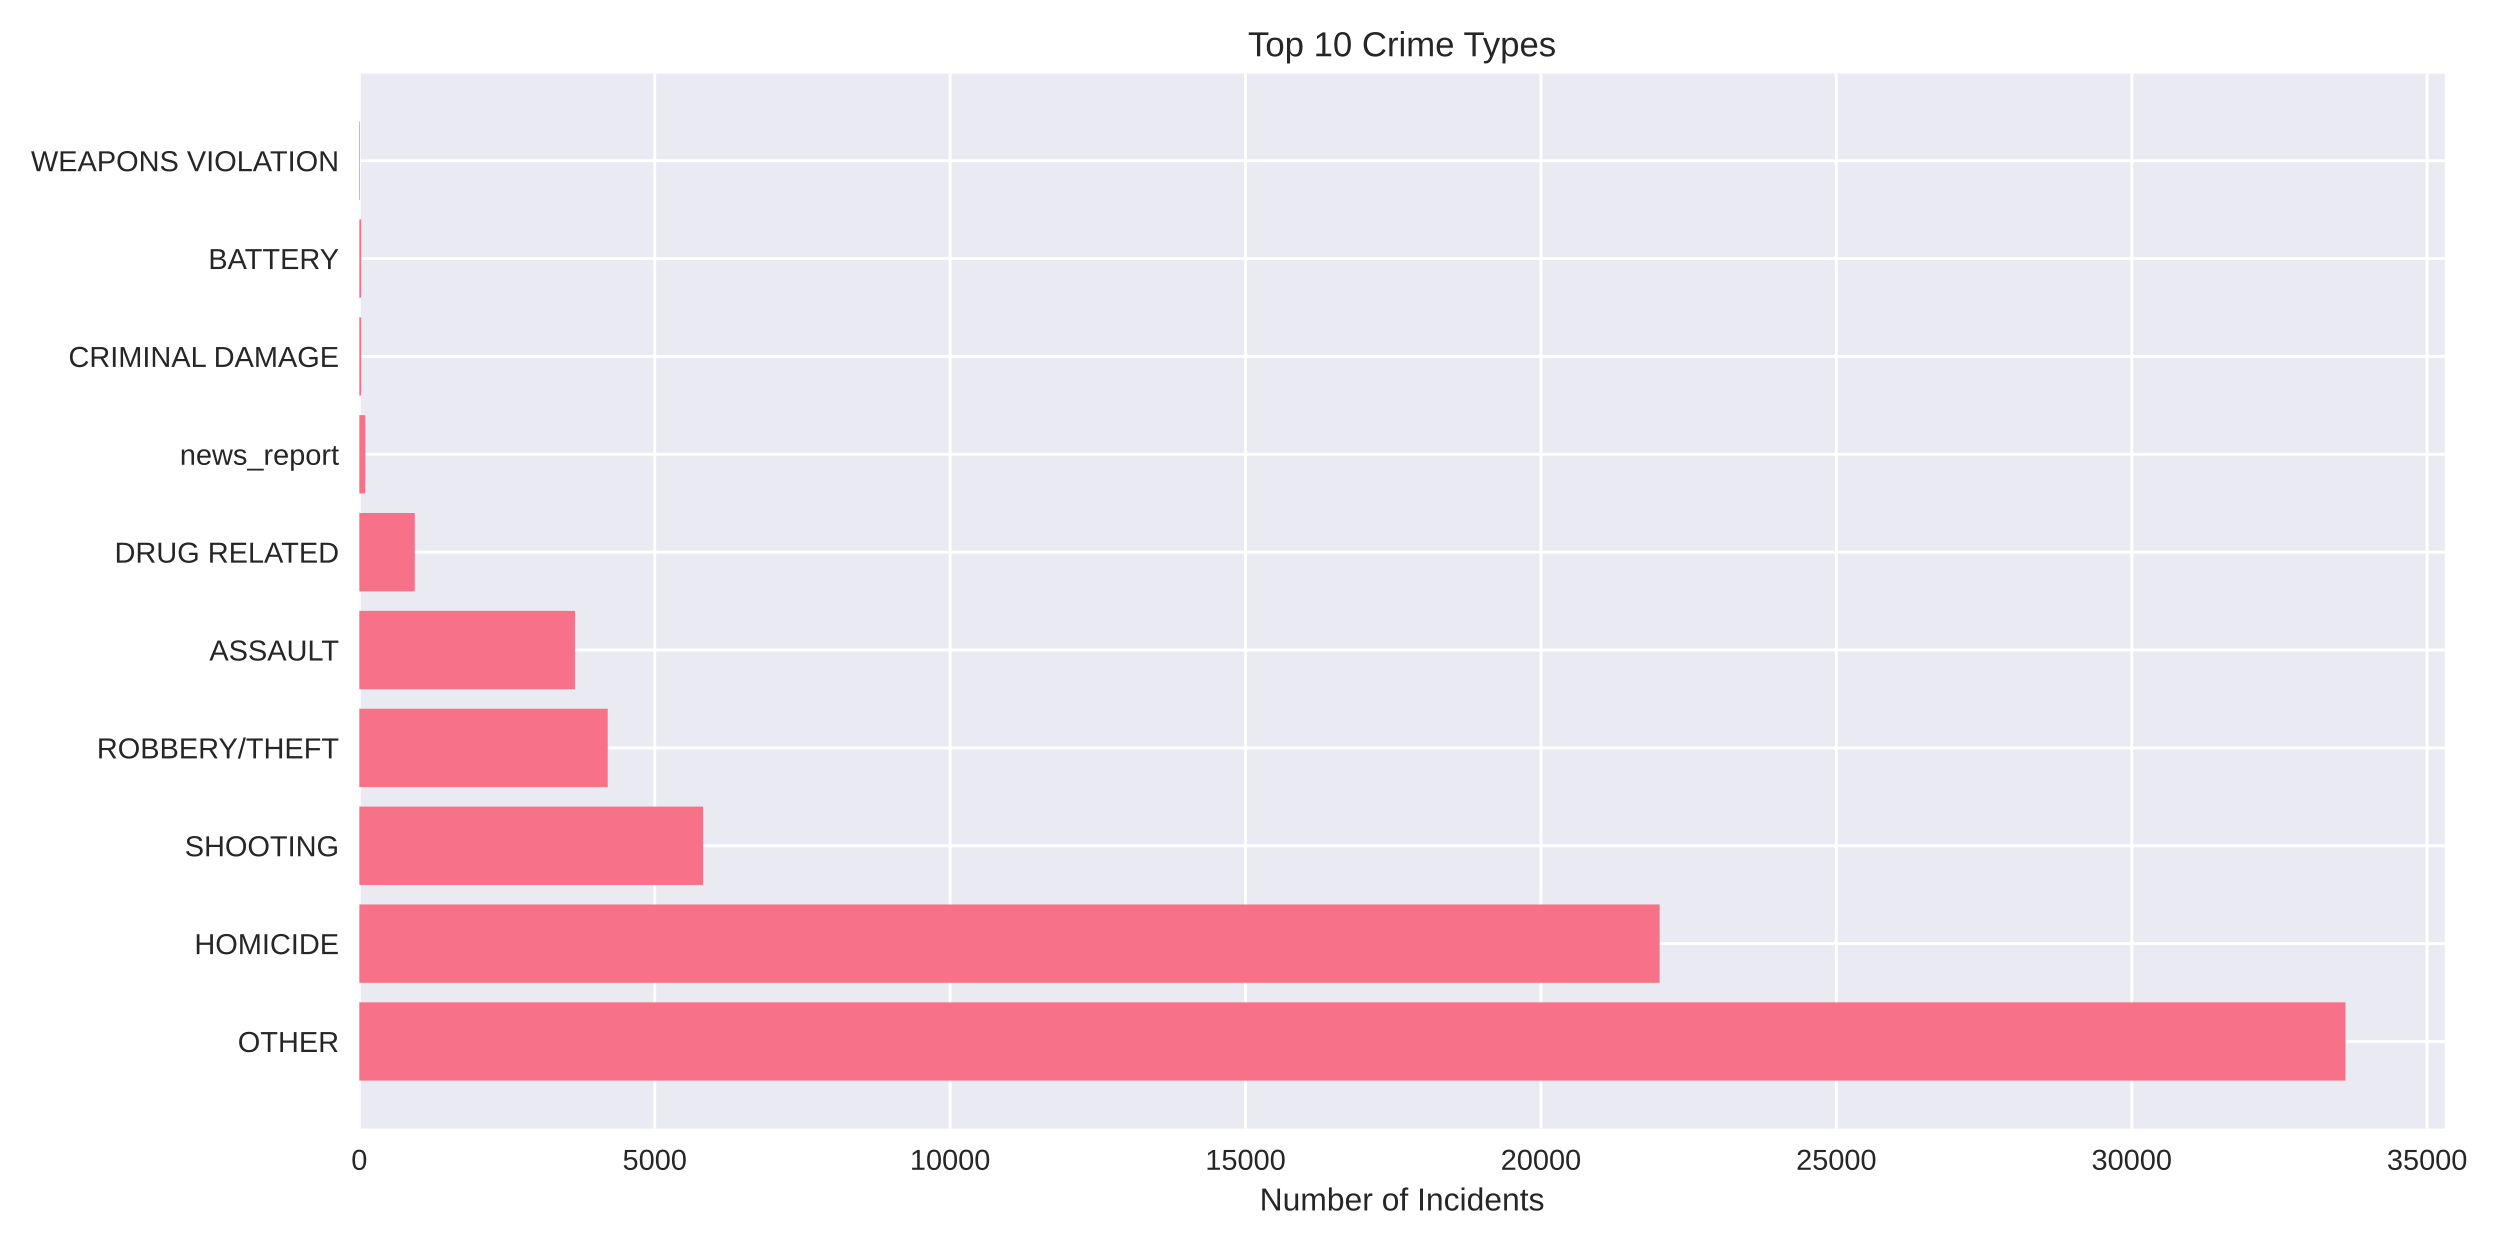
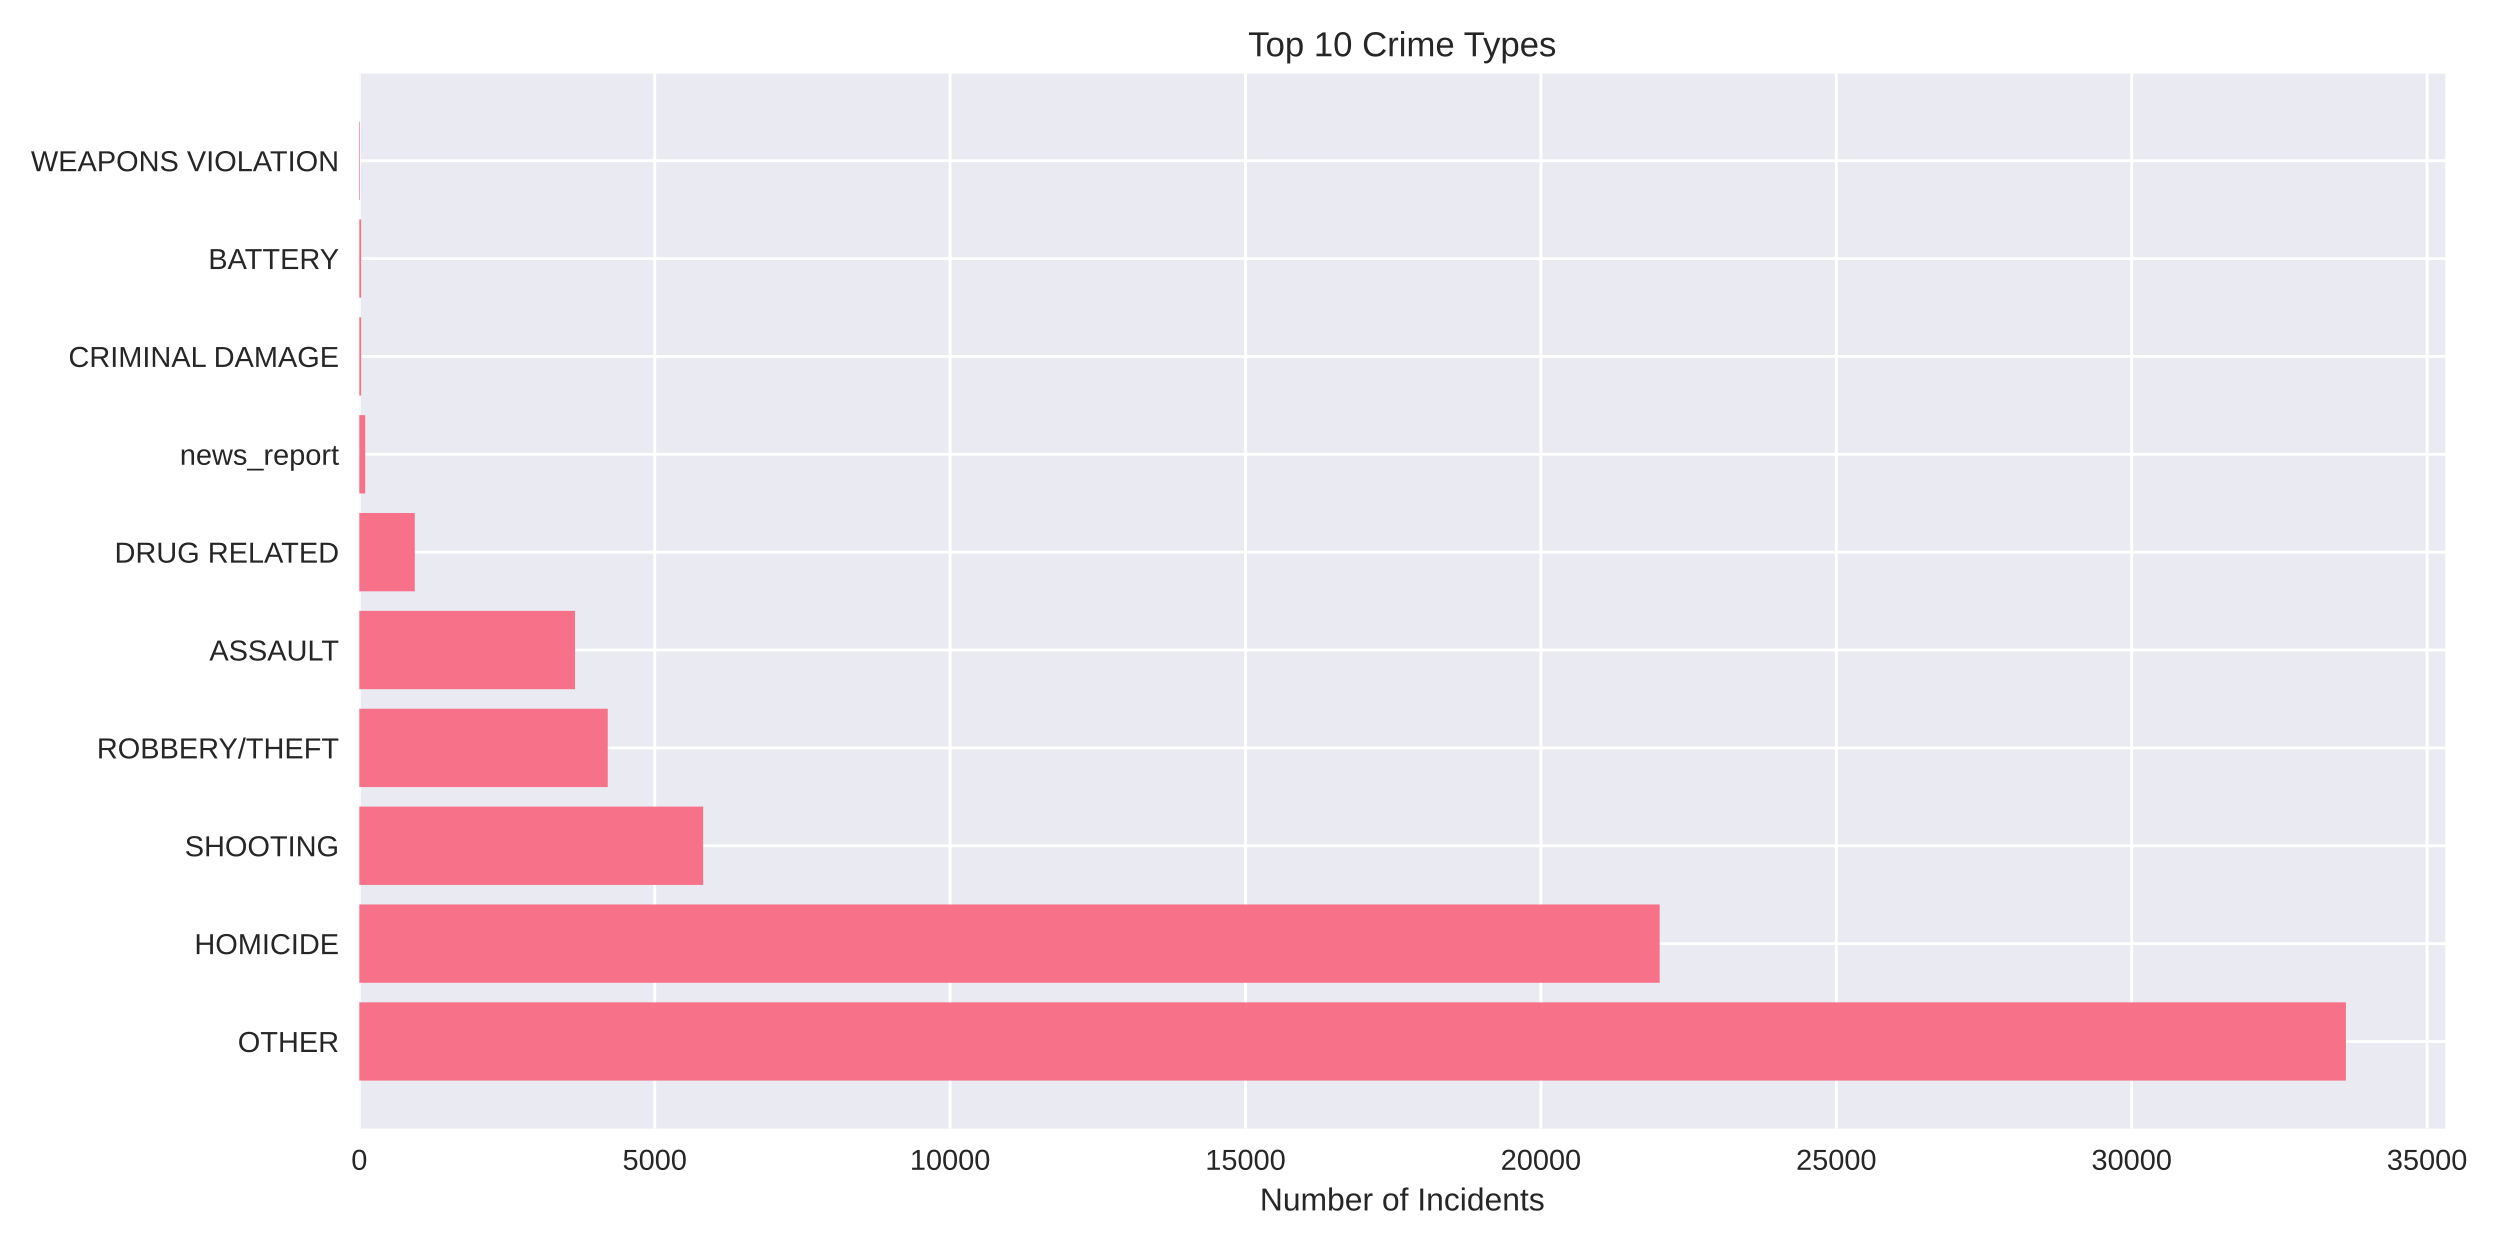
<svg xmlns="http://www.w3.org/2000/svg" width="864pt" height="432pt" viewBox="0 0 864 432" version="1.1">
  <defs>
    <style type="text/css">*{stroke-linejoin: round; stroke-linecap: butt}</style>
  </defs>
  <g id="figure_1">
    <g id="patch_1">
      <path d="M 0 432  L 864 432  L 864 0  L 0 0  z " style="fill: #ffffff" />
    </g>
    <g id="axes_1">
      <g id="patch_2">
-         <path d="M 124.18 390.04  L 844.92 390.04  L 844.92 25.44  L 124.18 25.44  z " style="fill: #eaeaf2" />
+         <path d="M 124.18 390.04  L 845.078 390.04  L 845.078 25.44  L 124.18 25.44  z " style="fill: #eaeaf2" />
      </g>
      <g id="matplotlib.axis_1">
        <g id="xtick_1">
          <g id="line2d_1">
-             <path d="M 124.18 390.04  L 124.18 25.44  " clip-path="url(#padf7a18702)" style="fill: none; stroke: #ffffff; stroke-linecap: round" />
+             <path d="M 124.18 390.04  L 124.18 25.44  " clip-path="url(#p5559647592)" style="fill: none; stroke: #ffffff; stroke-linecap: round" />
          </g>
          <g id="line2d_2" />
          <g id="text_1">
            <text style="fill: #262626; font: 10px 'Arial', 'Liberation Sans', 'DejaVu Sans', 'Bitstream Vera Sans', sans-serif; text-anchor: middle" x="124.18" y="404.287" transform="rotate(-0 124.18 404.2869)">0</text>
          </g>
        </g>
        <g id="xtick_2">
          <g id="line2d_3">
-             <path d="M 226.271 390.04  L 226.271 25.44  " clip-path="url(#padf7a18702)" style="fill: none; stroke: #ffffff; stroke-linecap: round" />
+             <path d="M 226.269 390.04  L 226.269 25.44  " clip-path="url(#p5559647592)" style="fill: none; stroke: #ffffff; stroke-linecap: round" />
          </g>
          <g id="line2d_4" />
          <g id="text_2">
-             <text style="fill: #262626; font: 10px 'Arial', 'Liberation Sans', 'DejaVu Sans', 'Bitstream Vera Sans', sans-serif; text-anchor: middle" x="226.271" y="404.287" transform="rotate(-0 226.271 404.2869)">5000</text>
+             <text style="fill: #262626; font: 10px 'Arial', 'Liberation Sans', 'DejaVu Sans', 'Bitstream Vera Sans', sans-serif; text-anchor: middle" x="226.269" y="404.287" transform="rotate(-0 226.2691 404.2869)">5000</text>
          </g>
        </g>
        <g id="xtick_3">
          <g id="line2d_5">
-             <path d="M 328.362 390.04  L 328.362 25.44  " clip-path="url(#padf7a18702)" style="fill: none; stroke: #ffffff; stroke-linecap: round" />
+             <path d="M 328.358 390.04  L 328.358 25.44  " clip-path="url(#p5559647592)" style="fill: none; stroke: #ffffff; stroke-linecap: round" />
          </g>
          <g id="line2d_6" />
          <g id="text_3">
-             <text style="fill: #262626; font: 10px 'Arial', 'Liberation Sans', 'DejaVu Sans', 'Bitstream Vera Sans', sans-serif; text-anchor: middle" x="328.362" y="404.287" transform="rotate(-0 328.362 404.2869)">10000</text>
+             <text style="fill: #262626; font: 10px 'Arial', 'Liberation Sans', 'DejaVu Sans', 'Bitstream Vera Sans', sans-serif; text-anchor: middle" x="328.358" y="404.287" transform="rotate(-0 328.3582 404.2869)">10000</text>
          </g>
        </g>
        <g id="xtick_4">
          <g id="line2d_7">
-             <path d="M 430.453 390.04  L 430.453 25.44  " clip-path="url(#padf7a18702)" style="fill: none; stroke: #ffffff; stroke-linecap: round" />
+             <path d="M 430.447 390.04  L 430.447 25.44  " clip-path="url(#p5559647592)" style="fill: none; stroke: #ffffff; stroke-linecap: round" />
          </g>
          <g id="line2d_8" />
          <g id="text_4">
-             <text style="fill: #262626; font: 10px 'Arial', 'Liberation Sans', 'DejaVu Sans', 'Bitstream Vera Sans', sans-serif; text-anchor: middle" x="430.453" y="404.287" transform="rotate(-0 430.453 404.2869)">15000</text>
+             <text style="fill: #262626; font: 10px 'Arial', 'Liberation Sans', 'DejaVu Sans', 'Bitstream Vera Sans', sans-serif; text-anchor: middle" x="430.447" y="404.287" transform="rotate(-0 430.4472 404.2869)">15000</text>
          </g>
        </g>
        <g id="xtick_5">
          <g id="line2d_9">
-             <path d="M 532.544 390.04  L 532.544 25.44  " clip-path="url(#padf7a18702)" style="fill: none; stroke: #ffffff; stroke-linecap: round" />
+             <path d="M 532.536 390.04  L 532.536 25.44  " clip-path="url(#p5559647592)" style="fill: none; stroke: #ffffff; stroke-linecap: round" />
          </g>
          <g id="line2d_10" />
          <g id="text_5">
-             <text style="fill: #262626; font: 10px 'Arial', 'Liberation Sans', 'DejaVu Sans', 'Bitstream Vera Sans', sans-serif; text-anchor: middle" x="532.544" y="404.287" transform="rotate(-0 532.544 404.2869)">20000</text>
+             <text style="fill: #262626; font: 10px 'Arial', 'Liberation Sans', 'DejaVu Sans', 'Bitstream Vera Sans', sans-serif; text-anchor: middle" x="532.536" y="404.287" transform="rotate(-0 532.5363 404.2869)">20000</text>
          </g>
        </g>
        <g id="xtick_6">
          <g id="line2d_11">
-             <path d="M 634.635 390.04  L 634.635 25.44  " clip-path="url(#padf7a18702)" style="fill: none; stroke: #ffffff; stroke-linecap: round" />
+             <path d="M 634.625 390.04  L 634.625 25.44  " clip-path="url(#p5559647592)" style="fill: none; stroke: #ffffff; stroke-linecap: round" />
          </g>
          <g id="line2d_12" />
          <g id="text_6">
-             <text style="fill: #262626; font: 10px 'Arial', 'Liberation Sans', 'DejaVu Sans', 'Bitstream Vera Sans', sans-serif; text-anchor: middle" x="634.635" y="404.287" transform="rotate(-0 634.635 404.2869)">25000</text>
+             <text style="fill: #262626; font: 10px 'Arial', 'Liberation Sans', 'DejaVu Sans', 'Bitstream Vera Sans', sans-serif; text-anchor: middle" x="634.625" y="404.287" transform="rotate(-0 634.6254 404.2869)">25000</text>
          </g>
        </g>
        <g id="xtick_7">
          <g id="line2d_13">
-             <path d="M 736.726 390.04  L 736.726 25.44  " clip-path="url(#padf7a18702)" style="fill: none; stroke: #ffffff; stroke-linecap: round" />
+             <path d="M 736.714 390.04  L 736.714 25.44  " clip-path="url(#p5559647592)" style="fill: none; stroke: #ffffff; stroke-linecap: round" />
          </g>
          <g id="line2d_14" />
          <g id="text_7">
-             <text style="fill: #262626; font: 10px 'Arial', 'Liberation Sans', 'DejaVu Sans', 'Bitstream Vera Sans', sans-serif; text-anchor: middle" x="736.726" y="404.287" transform="rotate(-0 736.726 404.2869)">30000</text>
+             <text style="fill: #262626; font: 10px 'Arial', 'Liberation Sans', 'DejaVu Sans', 'Bitstream Vera Sans', sans-serif; text-anchor: middle" x="736.714" y="404.287" transform="rotate(-0 736.7144 404.2869)">30000</text>
          </g>
        </g>
        <g id="xtick_8">
          <g id="line2d_15">
-             <path d="M 838.817 390.04  L 838.817 25.44  " clip-path="url(#padf7a18702)" style="fill: none; stroke: #ffffff; stroke-linecap: round" />
+             <path d="M 838.804 390.04  L 838.804 25.44  " clip-path="url(#p5559647592)" style="fill: none; stroke: #ffffff; stroke-linecap: round" />
          </g>
          <g id="line2d_16" />
          <g id="text_8">
-             <text style="fill: #262626; font: 10px 'Arial', 'Liberation Sans', 'DejaVu Sans', 'Bitstream Vera Sans', sans-serif; text-anchor: middle" x="838.817" y="404.287" transform="rotate(-0 838.817 404.2869)">35000</text>
+             <text style="fill: #262626; font: 10px 'Arial', 'Liberation Sans', 'DejaVu Sans', 'Bitstream Vera Sans', sans-serif; text-anchor: middle" x="838.804" y="404.287" transform="rotate(-0 838.8035 404.2869)">35000</text>
          </g>
        </g>
        <g id="text_9">
-           <text style="fill: #262626; font: 11px 'Arial', 'Liberation Sans', 'DejaVu Sans', 'Bitstream Vera Sans', sans-serif; text-anchor: middle" x="484.55" y="418.333" transform="rotate(-0 484.55 418.3334)">Number of Incidents</text>
+           <text style="fill: #262626; font: 11px 'Arial', 'Liberation Sans', 'DejaVu Sans', 'Bitstream Vera Sans', sans-serif; text-anchor: middle" x="484.629" y="418.333" transform="rotate(-0 484.629 418.3334)">Number of Incidents</text>
        </g>
      </g>
      <g id="matplotlib.axis_2">
        <g id="ytick_1">
          <g id="line2d_17">
-             <path d="M 124.18 359.939  L 844.92 359.939  " clip-path="url(#padf7a18702)" style="fill: none; stroke: #ffffff; stroke-linecap: round" />
+             <path d="M 124.18 359.939  L 845.078 359.939  " clip-path="url(#p5559647592)" style="fill: none; stroke: #ffffff; stroke-linecap: round" />
          </g>
          <g id="line2d_18" />
          <g id="text_10">
            <text style="fill: #262626; font: 10px 'Arial', 'Liberation Sans', 'DejaVu Sans', 'Bitstream Vera Sans', sans-serif; text-anchor: end" x="117.18" y="363.562" transform="rotate(-0 117.18 363.562)">OTHER</text>
          </g>
        </g>
        <g id="ytick_2">
          <g id="line2d_19">
-             <path d="M 124.18 326.117  L 844.92 326.117  " clip-path="url(#padf7a18702)" style="fill: none; stroke: #ffffff; stroke-linecap: round" />
+             <path d="M 124.18 326.117  L 845.078 326.117  " clip-path="url(#p5559647592)" style="fill: none; stroke: #ffffff; stroke-linecap: round" />
          </g>
          <g id="line2d_20" />
          <g id="text_11">
            <text style="fill: #262626; font: 10px 'Arial', 'Liberation Sans', 'DejaVu Sans', 'Bitstream Vera Sans', sans-serif; text-anchor: end" x="117.18" y="329.74" transform="rotate(-0 117.18 329.7401)">HOMICIDE</text>
          </g>
        </g>
        <g id="ytick_3">
          <g id="line2d_21">
-             <path d="M 124.18 292.295  L 844.92 292.295  " clip-path="url(#padf7a18702)" style="fill: none; stroke: #ffffff; stroke-linecap: round" />
+             <path d="M 124.18 292.295  L 845.078 292.295  " clip-path="url(#p5559647592)" style="fill: none; stroke: #ffffff; stroke-linecap: round" />
          </g>
          <g id="line2d_22" />
          <g id="text_12">
            <text style="fill: #262626; font: 10px 'Arial', 'Liberation Sans', 'DejaVu Sans', 'Bitstream Vera Sans', sans-serif; text-anchor: end" x="117.18" y="295.918" transform="rotate(-0 117.18 295.9182)">SHOOTING</text>
          </g>
        </g>
        <g id="ytick_4">
          <g id="line2d_23">
-             <path d="M 124.18 258.473  L 844.92 258.473  " clip-path="url(#padf7a18702)" style="fill: none; stroke: #ffffff; stroke-linecap: round" />
+             <path d="M 124.18 258.473  L 845.078 258.473  " clip-path="url(#p5559647592)" style="fill: none; stroke: #ffffff; stroke-linecap: round" />
          </g>
          <g id="line2d_24" />
          <g id="text_13">
            <text style="fill: #262626; font: 10px 'Arial', 'Liberation Sans', 'DejaVu Sans', 'Bitstream Vera Sans', sans-serif; text-anchor: end" x="117.18" y="262.096" transform="rotate(-0 117.18 262.0963)">ROBBERY/THEFT</text>
          </g>
        </g>
        <g id="ytick_5">
          <g id="line2d_25">
-             <path d="M 124.18 224.651  L 844.92 224.651  " clip-path="url(#padf7a18702)" style="fill: none; stroke: #ffffff; stroke-linecap: round" />
+             <path d="M 124.18 224.651  L 845.078 224.651  " clip-path="url(#p5559647592)" style="fill: none; stroke: #ffffff; stroke-linecap: round" />
          </g>
          <g id="line2d_26" />
          <g id="text_14">
            <text style="fill: #262626; font: 10px 'Arial', 'Liberation Sans', 'DejaVu Sans', 'Bitstream Vera Sans', sans-serif; text-anchor: end" x="117.18" y="228.274" transform="rotate(-0 117.18 228.2744)">ASSAULT</text>
          </g>
        </g>
        <g id="ytick_6">
          <g id="line2d_27">
-             <path d="M 124.18 190.829  L 844.92 190.829  " clip-path="url(#padf7a18702)" style="fill: none; stroke: #ffffff; stroke-linecap: round" />
+             <path d="M 124.18 190.829  L 845.078 190.829  " clip-path="url(#p5559647592)" style="fill: none; stroke: #ffffff; stroke-linecap: round" />
          </g>
          <g id="line2d_28" />
          <g id="text_15">
            <text style="fill: #262626; font: 10px 'Arial', 'Liberation Sans', 'DejaVu Sans', 'Bitstream Vera Sans', sans-serif; text-anchor: end" x="117.18" y="194.452" transform="rotate(-0 117.18 194.4525)">DRUG RELATED</text>
          </g>
        </g>
        <g id="ytick_7">
          <g id="line2d_29">
-             <path d="M 124.18 157.007  L 844.92 157.007  " clip-path="url(#padf7a18702)" style="fill: none; stroke: #ffffff; stroke-linecap: round" />
+             <path d="M 124.18 157.007  L 845.078 157.007  " clip-path="url(#p5559647592)" style="fill: none; stroke: #ffffff; stroke-linecap: round" />
          </g>
          <g id="line2d_30" />
          <g id="text_16">
            <text style="fill: #262626; font: 10px 'Arial', 'Liberation Sans', 'DejaVu Sans', 'Bitstream Vera Sans', sans-serif; text-anchor: end" x="117.18" y="160.631" transform="rotate(-0 117.18 160.6306)">news_report</text>
          </g>
        </g>
        <g id="ytick_8">
          <g id="line2d_31">
-             <path d="M 124.18 123.185  L 844.92 123.185  " clip-path="url(#padf7a18702)" style="fill: none; stroke: #ffffff; stroke-linecap: round" />
+             <path d="M 124.18 123.185  L 845.078 123.185  " clip-path="url(#p5559647592)" style="fill: none; stroke: #ffffff; stroke-linecap: round" />
          </g>
          <g id="line2d_32" />
          <g id="text_17">
            <text style="fill: #262626; font: 10px 'Arial', 'Liberation Sans', 'DejaVu Sans', 'Bitstream Vera Sans', sans-serif; text-anchor: end" x="117.18" y="126.809" transform="rotate(-0 117.18 126.8087)">CRIMINAL DAMAGE</text>
          </g>
        </g>
        <g id="ytick_9">
          <g id="line2d_33">
-             <path d="M 124.18 89.363  L 844.92 89.363  " clip-path="url(#padf7a18702)" style="fill: none; stroke: #ffffff; stroke-linecap: round" />
+             <path d="M 124.18 89.363  L 845.078 89.363  " clip-path="url(#p5559647592)" style="fill: none; stroke: #ffffff; stroke-linecap: round" />
          </g>
          <g id="line2d_34" />
          <g id="text_18">
            <text style="fill: #262626; font: 10px 'Arial', 'Liberation Sans', 'DejaVu Sans', 'Bitstream Vera Sans', sans-serif; text-anchor: end" x="117.18" y="92.987" transform="rotate(-0 117.18 92.98681)">BATTERY</text>
          </g>
        </g>
        <g id="ytick_10">
          <g id="line2d_35">
-             <path d="M 124.18 55.541  L 844.92 55.541  " clip-path="url(#padf7a18702)" style="fill: none; stroke: #ffffff; stroke-linecap: round" />
+             <path d="M 124.18 55.541  L 845.078 55.541  " clip-path="url(#p5559647592)" style="fill: none; stroke: #ffffff; stroke-linecap: round" />
          </g>
          <g id="line2d_36" />
          <g id="text_19">
            <text style="fill: #262626; font: 10px 'Arial', 'Liberation Sans', 'DejaVu Sans', 'Bitstream Vera Sans', sans-serif; text-anchor: end" x="117.18" y="59.165" transform="rotate(-0 117.18 59.16492)">WEAPONS VIOLATION</text>
          </g>
        </g>
      </g>
      <g id="patch_3">
-         <path d="M 124.18 373.467  L 810.599 373.467  L 810.599 346.41  L 124.18 346.41  z " clip-path="url(#padf7a18702)" style="fill: #f77189" />
+         <path d="M 124.18 373.467  L 810.749 373.467  L 810.749 346.41  L 124.18 346.41  z " clip-path="url(#p5559647592)" style="fill: #f77189" />
      </g>
      <g id="patch_4">
-         <path d="M 124.18 339.645  L 573.564 339.645  L 573.564 312.588  L 124.18 312.588  z " clip-path="url(#padf7a18702)" style="fill: #f77189" />
+         <path d="M 124.18 339.645  L 573.576 339.645  L 573.576 312.588  L 124.18 312.588  z " clip-path="url(#p5559647592)" style="fill: #f77189" />
      </g>
      <g id="patch_5">
-         <path d="M 124.18 305.823  L 242.973 305.823  L 242.973 278.766  L 124.18 278.766  z " clip-path="url(#padf7a18702)" style="fill: #f77189" />
+         <path d="M 124.18 305.823  L 243.012 305.823  L 243.012 278.766  L 124.18 278.766  z " clip-path="url(#p5559647592)" style="fill: #f77189" />
      </g>
      <g id="patch_6">
-         <path d="M 124.18 272.002  L 210.039 272.002  L 210.039 244.944  L 124.18 244.944  z " clip-path="url(#padf7a18702)" style="fill: #f77189" />
+         <path d="M 124.18 272.002  L 210.037 272.002  L 210.037 244.944  L 124.18 244.944  z " clip-path="url(#p5559647592)" style="fill: #f77189" />
      </g>
      <g id="patch_7">
-         <path d="M 124.18 238.18  L 198.706 238.18  L 198.706 211.122  L 124.18 211.122  z " clip-path="url(#padf7a18702)" style="fill: #f77189" />
+         <path d="M 124.18 238.18  L 198.725 238.18  L 198.725 211.122  L 124.18 211.122  z " clip-path="url(#p5559647592)" style="fill: #f77189" />
      </g>
      <g id="patch_8">
-         <path d="M 124.18 204.358  L 143.353 204.358  L 143.353 177.3  L 124.18 177.3  z " clip-path="url(#padf7a18702)" style="fill: #f77189" />
+         <path d="M 124.18 204.358  L 143.352 204.358  L 143.352 177.3  L 124.18 177.3  z " clip-path="url(#p5559647592)" style="fill: #f77189" />
      </g>
      <g id="patch_9">
-         <path d="M 124.18 170.536  L 126.222 170.536  L 126.222 143.478  L 124.18 143.478  z " clip-path="url(#padf7a18702)" style="fill: #f77189" />
+         <path d="M 124.18 170.536  L 126.222 170.536  L 126.222 143.478  L 124.18 143.478  z " clip-path="url(#p5559647592)" style="fill: #f77189" />
      </g>
      <g id="patch_10">
-         <path d="M 124.18 136.714  L 124.813 136.714  L 124.813 109.657  L 124.18 109.657  z " clip-path="url(#padf7a18702)" style="fill: #f77189" />
+         <path d="M 124.18 136.714  L 124.813 136.714  L 124.813 109.657  L 124.18 109.657  z " clip-path="url(#p5559647592)" style="fill: #f77189" />
      </g>
      <g id="patch_11">
-         <path d="M 124.18 102.892  L 124.813 102.892  L 124.813 75.835  L 124.18 75.835  z " clip-path="url(#padf7a18702)" style="fill: #f77189" />
+         <path d="M 124.18 102.892  L 124.813 102.892  L 124.813 75.835  L 124.18 75.835  z " clip-path="url(#p5559647592)" style="fill: #f77189" />
      </g>
      <g id="patch_12">
-         <path d="M 124.18 69.07  L 124.405 69.07  L 124.405 42.013  L 124.18 42.013  z " clip-path="url(#padf7a18702)" style="fill: #f77189" />
+         <path d="M 124.18 69.07  L 124.405 69.07  L 124.405 42.013  L 124.18 42.013  z " clip-path="url(#p5559647592)" style="fill: #f77189" />
      </g>
      <g id="patch_13">
        <path d="M 124.18 390.04  L 124.18 25.44  " style="fill: none" />
      </g>
      <g id="patch_14">
-         <path d="M 844.92 390.04  L 844.92 25.44  " style="fill: none" />
+         <path d="M 845.078 390.04  L 845.078 25.44  " style="fill: none" />
      </g>
      <g id="patch_15">
-         <path d="M 124.18 390.04  L 844.92 390.04  " style="fill: none" />
+         <path d="M 124.18 390.04  L 845.078 390.04  " style="fill: none" />
      </g>
      <g id="patch_16">
-         <path d="M 124.18 25.44  L 844.92 25.44  " style="fill: none" />
+         <path d="M 124.18 25.44  L 845.078 25.44  " style="fill: none" />
      </g>
      <g id="text_20">
-         <text style="fill: #262626; font: 12px 'Arial', 'Liberation Sans', 'DejaVu Sans', 'Bitstream Vera Sans', sans-serif; text-anchor: middle" x="484.55" y="19.44" transform="rotate(-0 484.55 19.44)">Top 10 Crime Types</text>
+         <text style="fill: #262626; font: 12px 'Arial', 'Liberation Sans', 'DejaVu Sans', 'Bitstream Vera Sans', sans-serif; text-anchor: middle" x="484.629" y="19.44" transform="rotate(-0 484.629 19.44)">Top 10 Crime Types</text>
      </g>
    </g>
  </g>
  <defs>
-     <clipPath id="padf7a18702">
-       <rect x="124.18" y="25.44" width="720.74" height="364.6" />
+     <clipPath id="p5559647592">
+       <rect x="124.18" y="25.44" width="720.898" height="364.6" />
    </clipPath>
  </defs>
</svg>
